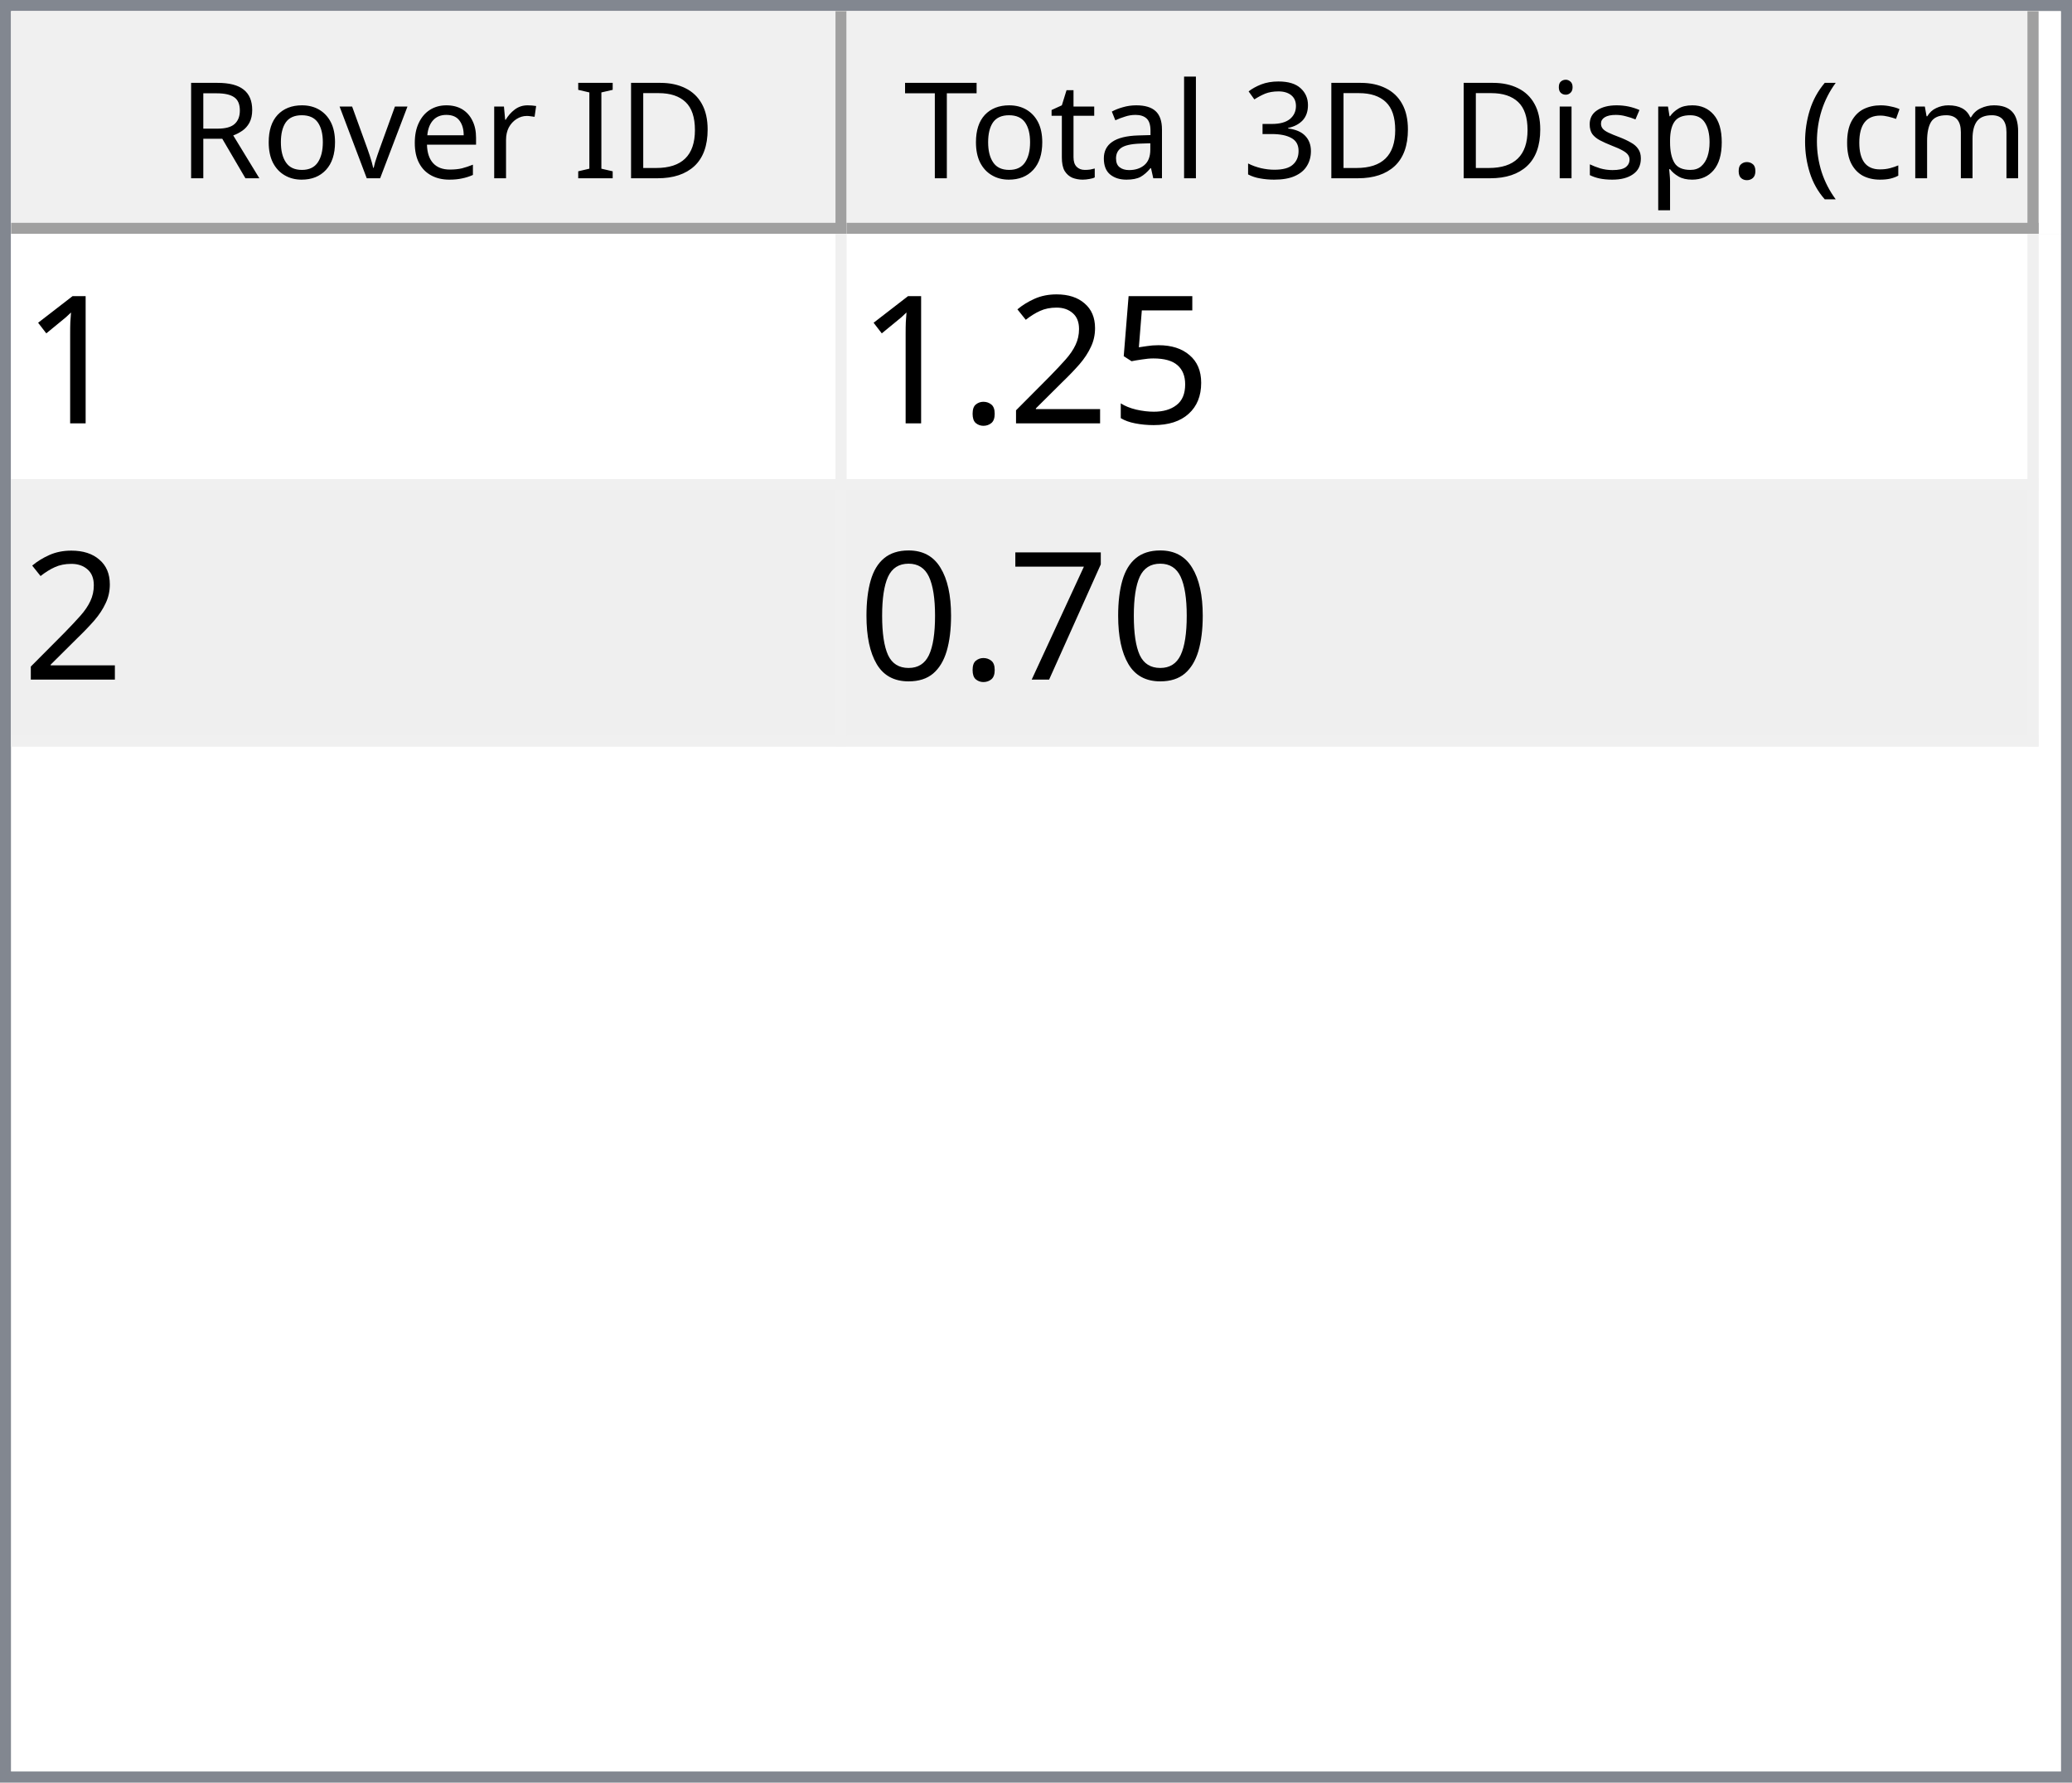
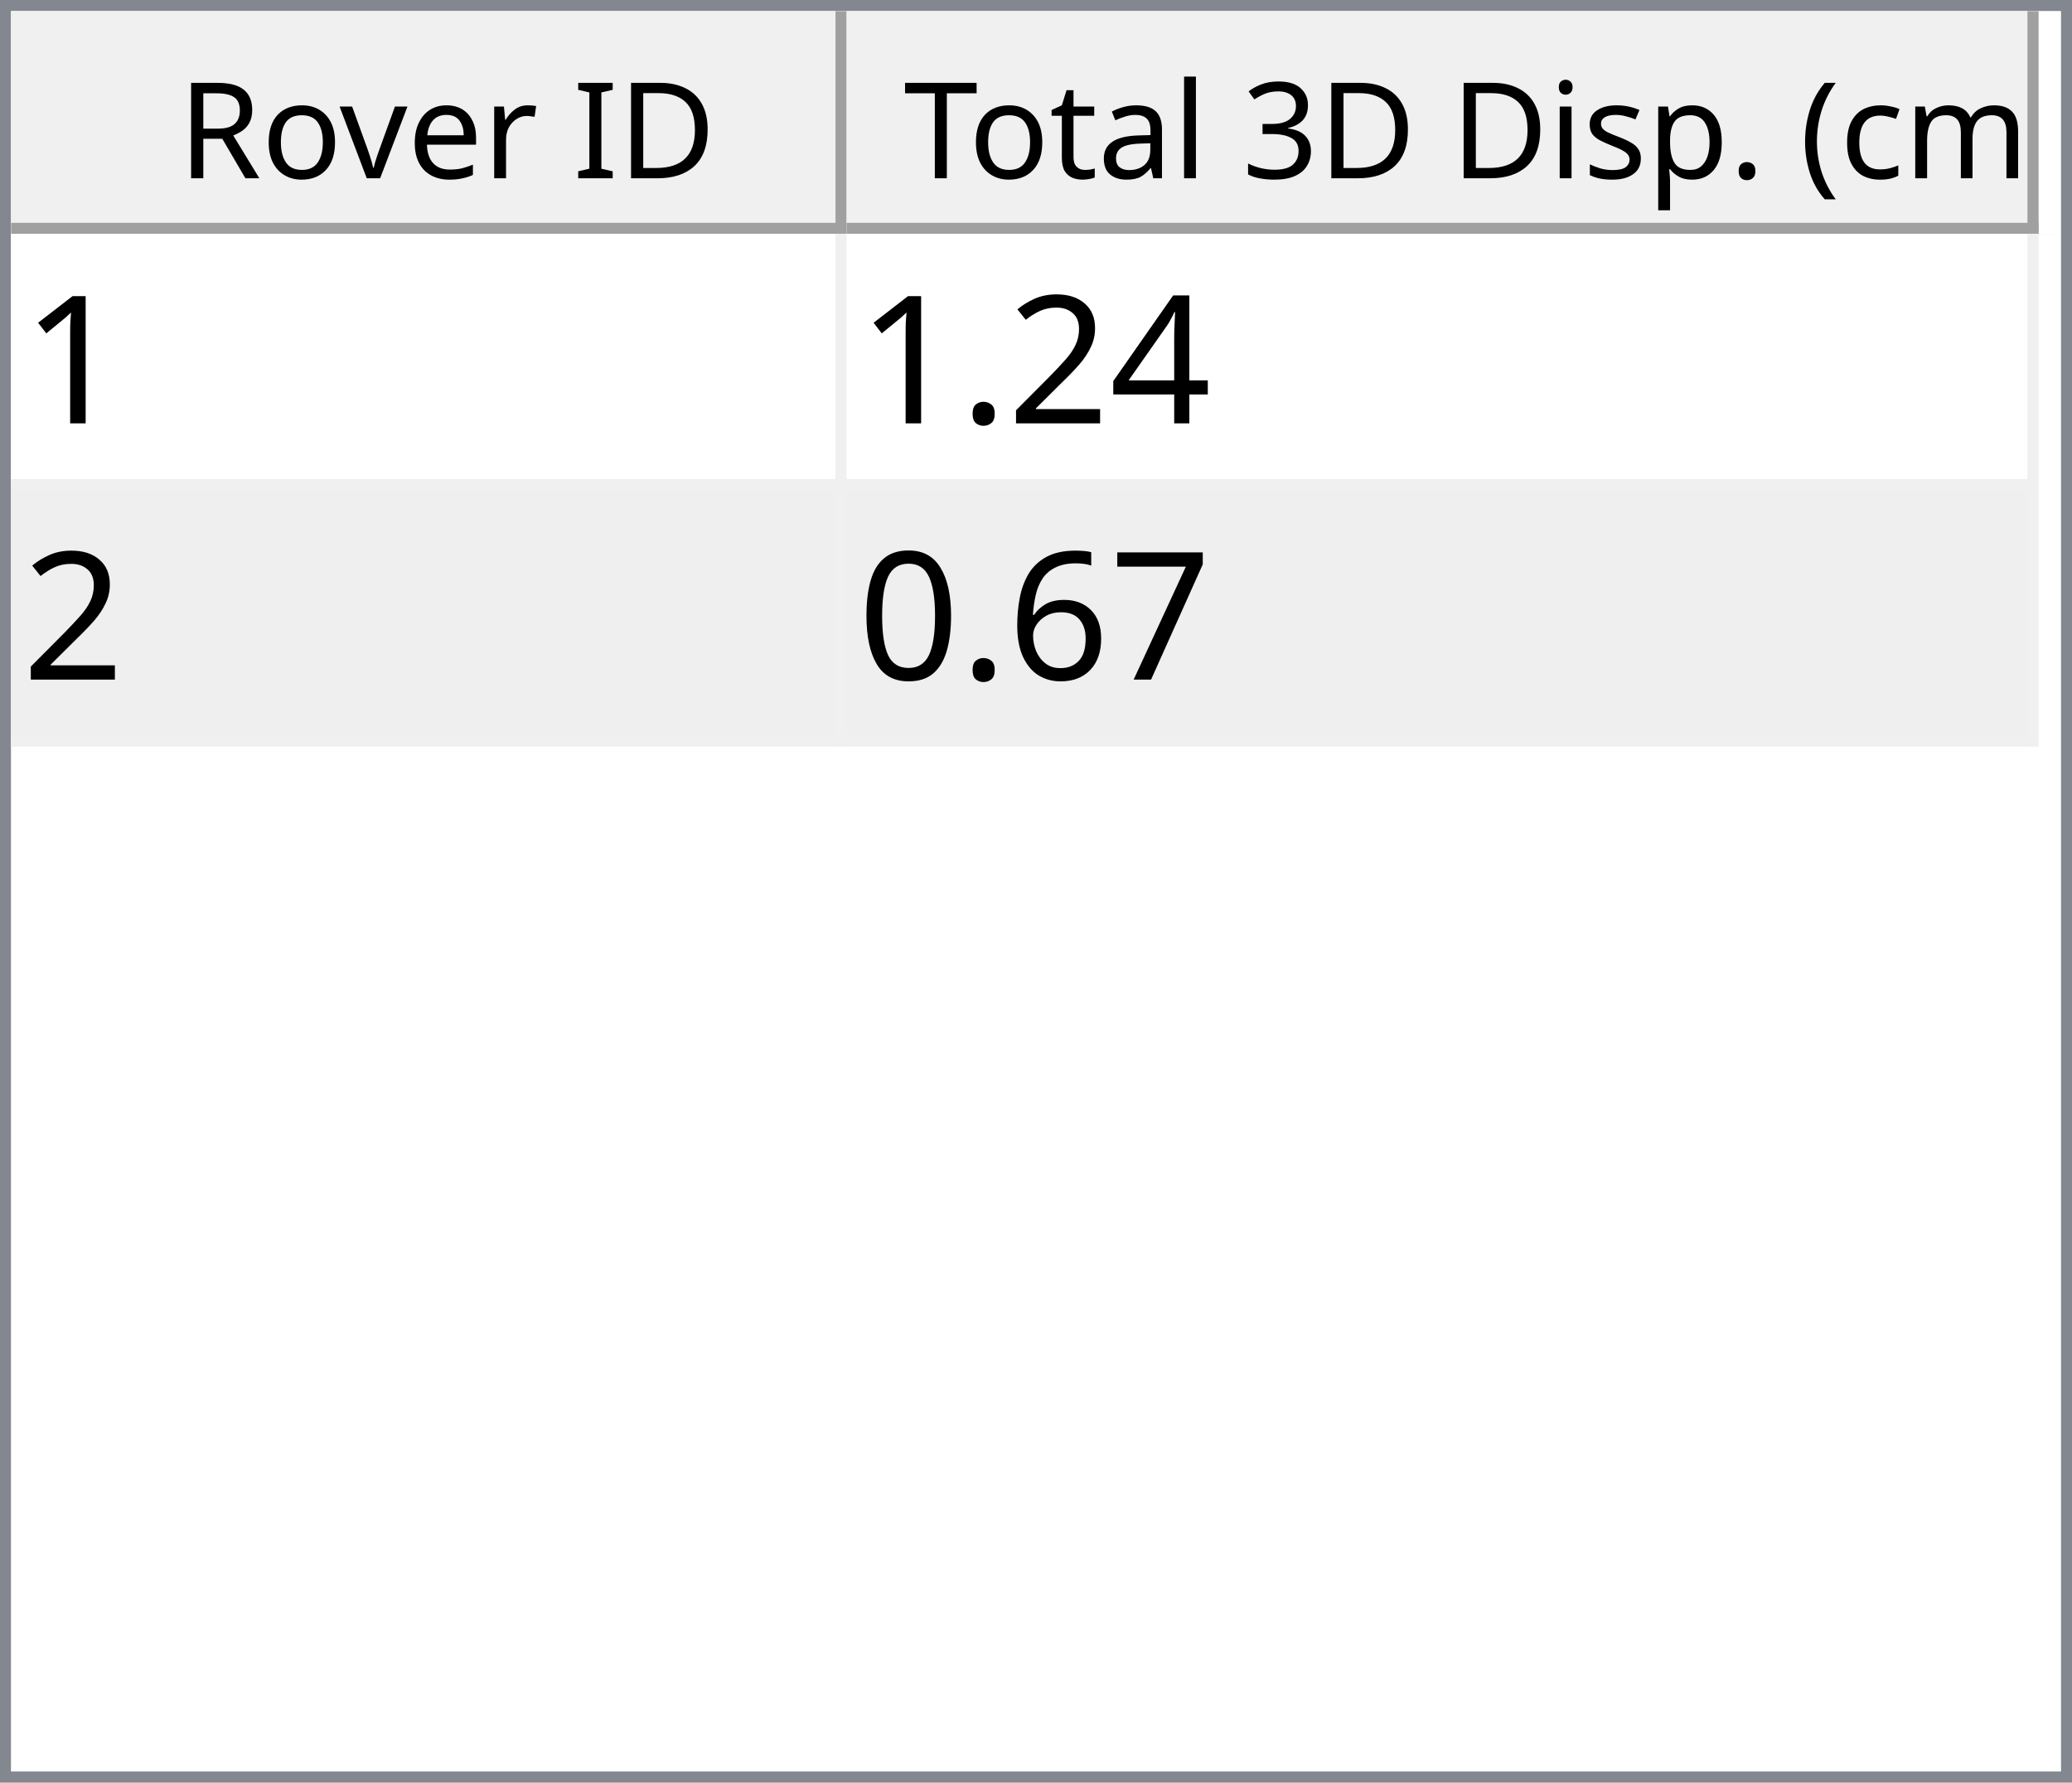
<svg xmlns="http://www.w3.org/2000/svg" style="fill-opacity:1; color-rendering:auto; color-interpolation:auto; text-rendering:auto; stroke:black; stroke-linecap:square; stroke-miterlimit:10; shape-rendering:auto; stroke-opacity:1; fill:black; stroke-dasharray:none; font-weight:normal; stroke-width:1; font-family:'Dialog'; font-style:normal; stroke-linejoin:miter; font-size:12px; stroke-dashoffset:0; image-rendering:auto;" width="186" height="160">
  <defs id="genericDefs" />
  <g>
    <defs id="defs1">
      <clipPath clipPathUnits="userSpaceOnUse" id="clipPath1">
        <path d="M0 0 L186 0 L186 160 L0 160 L0 0 Z" />
      </clipPath>
      <clipPath clipPathUnits="userSpaceOnUse" id="clipPath2">
        <path d="M0 0 L0 160 L186 160 L186 0 Z" />
      </clipPath>
      <clipPath clipPathUnits="userSpaceOnUse" id="clipPath3">
        <path d="M0 0 L0 20 L184 20 L184 0 Z" />
      </clipPath>
      <clipPath clipPathUnits="userSpaceOnUse" id="clipPath4">
        <path d="M0 0 L0 20 L75 20 L75 0 Z" />
      </clipPath>
      <clipPath clipPathUnits="userSpaceOnUse" id="clipPath5">
        <path d="M1 1 L1 19 L74 19 L74 1 Z" />
      </clipPath>
      <clipPath clipPathUnits="userSpaceOnUse" id="clipPath6">
        <path d="M0 0 L0 18 L73 18 L73 0 Z" />
      </clipPath>
      <clipPath clipPathUnits="userSpaceOnUse" id="clipPath7">
        <path d="M-0.5 -0.5 L-0.5 19.5 L74.5 19.5 L74.5 -0.5 Z" />
      </clipPath>
      <clipPath clipPathUnits="userSpaceOnUse" id="clipPath8">
        <path d="M0 0 L0 20 L107 20 L107 0 Z" />
      </clipPath>
      <clipPath clipPathUnits="userSpaceOnUse" id="clipPath9">
        <path d="M1 1 L1 19 L106 19 L106 1 Z" />
      </clipPath>
      <clipPath clipPathUnits="userSpaceOnUse" id="clipPath10">
        <path d="M0 0 L0 18 L105 18 L105 0 Z" />
      </clipPath>
      <clipPath clipPathUnits="userSpaceOnUse" id="clipPath11">
        <path d="M-0.5 -0.5 L-0.5 19.5 L106.5 19.5 L106.5 -0.5 Z" />
      </clipPath>
      <clipPath clipPathUnits="userSpaceOnUse" id="clipPath12">
        <path d="M0 0 L0 138 L184 138 L184 0 Z" />
      </clipPath>
      <clipPath clipPathUnits="userSpaceOnUse" id="clipPath13">
        <path d="M0 0 L0 46 L182 46 L182 0 Z" />
      </clipPath>
      <clipPath clipPathUnits="userSpaceOnUse" id="clipPath14">
        <path d="M-0.5 -0.5 L-0.5 45.5 L181.5 45.5 L181.5 -0.5 Z" />
      </clipPath>
      <clipPath clipPathUnits="userSpaceOnUse" id="clipPath15">
        <path d="M0 0 L0 22 L74 22 L74 0 Z" />
      </clipPath>
      <clipPath clipPathUnits="userSpaceOnUse" id="clipPath16">
        <path d="M0 0 L0 22 L106 22 L106 0 Z" />
      </clipPath>
      <font horiz-adv-x="64.551" id="font1">
        <font-face ascent="107.91" descent="25.098" units-per-em="100" style="font-style:normal; font-family:Segoe UI; font-weight:normal;" />
        <missing-glyph horiz-adv-x="64.551" d="M8.109 0 L8.109 68.266 L56.453 68.266 L56.453 0 L8.109 0 ZM15.328 7.234 L49.219 7.234 L49.219 61.031 L15.328 61.031 L15.328 7.234 Z" />
        <glyph unicode="D" horiz-adv-x="70.117" d="M9.188 0 L9.188 70.016 L28.516 70.016 Q65.531 70.016 65.531 35.891 Q65.531 19.672 55.25 9.836 Q44.969 0 27.734 0 L9.188 0 ZM17.391 62.594 L17.391 7.422 L27.828 7.422 Q41.609 7.422 49.273 14.797 Q56.938 22.172 56.938 35.688 Q56.938 62.594 28.328 62.594 L17.391 62.594 Z" />
        <glyph unicode="I" horiz-adv-x="26.611" d="M17.391 0 L9.188 0 L9.188 70.016 L17.391 70.016 L17.391 0 Z" />
        <glyph unicode=" " horiz-adv-x="27.393" d="" />
        <glyph unicode="r" horiz-adv-x="34.766" d="M34.188 41.891 Q32.078 43.5 28.125 43.5 Q23 43.5 19.555 38.672 Q16.109 33.844 16.109 25.484 L16.109 0 L8.109 0 L8.109 50 L16.109 50 L16.109 39.703 L16.312 39.703 Q18.016 44.969 21.531 47.922 Q25.047 50.875 29.391 50.875 Q32.516 50.875 34.188 50.203 L34.188 41.891 Z" />
        <glyph unicode="e" horiz-adv-x="52.295" d="M48.297 23 L12.984 23 Q13.188 14.656 17.484 10.109 Q21.781 5.562 29.297 5.562 Q37.75 5.562 44.828 11.141 L44.828 3.609 Q38.234 -1.172 27.391 -1.172 Q16.797 -1.172 10.742 5.641 Q4.688 12.453 4.688 24.812 Q4.688 36.469 11.305 43.82 Q17.922 51.172 27.734 51.172 Q37.547 51.172 42.922 44.828 Q48.297 38.484 48.297 27.203 L48.297 23 ZM40.094 29.781 Q40.047 36.719 36.75 40.578 Q33.453 44.438 27.594 44.438 Q21.922 44.438 17.969 40.383 Q14.016 36.328 13.094 29.781 L40.094 29.781 Z" />
        <glyph unicode="v" horiz-adv-x="47.9" d="M47.406 50 L27.484 0 L19.625 0 L0.688 50 L9.469 50 L22.172 13.672 Q23.578 9.672 23.922 6.688 L24.125 6.688 Q24.609 10.453 25.688 13.484 L38.969 50 L47.406 50 Z" />
        <glyph unicode="o" horiz-adv-x="58.594" d="M29 -1.172 Q17.922 -1.172 11.305 5.836 Q4.688 12.844 4.688 24.422 Q4.688 37.016 11.57 44.094 Q18.453 51.172 30.172 51.172 Q41.359 51.172 47.633 44.289 Q53.906 37.406 53.906 25.203 Q53.906 13.234 47.141 6.031 Q40.375 -1.172 29 -1.172 ZM29.594 44.438 Q21.875 44.438 17.383 39.188 Q12.891 33.938 12.891 24.703 Q12.891 15.828 17.43 10.695 Q21.969 5.562 29.594 5.562 Q37.359 5.562 41.531 10.594 Q45.703 15.625 45.703 24.906 Q45.703 34.281 41.531 39.359 Q37.359 44.438 29.594 44.438 Z" />
        <glyph unicode="R" horiz-adv-x="59.814" d="M59.375 0 L49.609 0 L37.891 19.625 Q36.281 22.359 34.766 24.289 Q33.25 26.219 31.664 27.438 Q30.078 28.656 28.25 29.219 Q26.422 29.781 24.125 29.781 L17.391 29.781 L17.391 0 L9.188 0 L9.188 70.016 L30.078 70.016 Q34.672 70.016 38.555 68.867 Q42.438 67.719 45.289 65.375 Q48.141 63.031 49.758 59.547 Q51.375 56.062 51.375 51.375 Q51.375 47.703 50.273 44.656 Q49.172 41.609 47.148 39.211 Q45.125 36.812 42.266 35.133 Q39.406 33.453 35.844 32.516 L35.844 32.328 Q37.594 31.547 38.891 30.547 Q40.188 29.547 41.359 28.18 Q42.531 26.812 43.68 25.078 Q44.828 23.344 46.234 21.047 L59.375 0 ZM17.391 62.594 L17.391 37.203 L28.516 37.203 Q31.594 37.203 34.203 38.133 Q36.812 39.062 38.719 40.797 Q40.625 42.531 41.703 45.047 Q42.781 47.562 42.781 50.688 Q42.781 56.297 39.141 59.445 Q35.5 62.594 28.609 62.594 L17.391 62.594 Z" />
        <glyph unicode=")" horiz-adv-x="30.176" d="M8.297 -15.922 L1.172 -15.922 Q16.406 2.344 16.406 26.812 Q16.406 51.469 1.078 70.016 L8.297 70.016 Q23.531 52.156 23.531 26.703 Q23.531 1.375 8.297 -15.922 Z" />
        <glyph unicode="m" horiz-adv-x="86.133" d="M79.109 0 L71.094 0 L71.094 28.719 Q71.094 37.016 68.531 40.727 Q65.969 44.438 59.906 44.438 Q54.781 44.438 51.195 39.75 Q47.609 35.062 47.609 28.516 L47.609 0 L39.594 0 L39.594 29.688 Q39.594 44.438 28.219 44.438 Q22.953 44.438 19.531 40.016 Q16.109 35.594 16.109 28.516 L16.109 0 L8.109 0 L8.109 50 L16.109 50 L16.109 42.094 L16.312 42.094 Q21.625 51.172 31.844 51.172 Q36.969 51.172 40.773 48.312 Q44.578 45.453 46 40.828 Q51.562 51.172 62.594 51.172 Q79.109 51.172 79.109 30.812 L79.109 0 Z" />
        <glyph unicode="c" horiz-adv-x="46.191" d="M42.188 2.297 Q36.422 -1.172 28.516 -1.172 Q17.828 -1.172 11.258 5.789 Q4.688 12.75 4.688 23.828 Q4.688 36.188 11.766 43.68 Q18.844 51.172 30.672 51.172 Q37.25 51.172 42.281 48.734 L42.281 40.531 Q36.719 44.438 30.375 44.438 Q22.703 44.438 17.797 38.945 Q12.891 33.453 12.891 24.516 Q12.891 15.719 17.508 10.641 Q22.125 5.562 29.891 5.562 Q36.422 5.562 42.188 9.906 L42.188 2.297 Z" />
        <glyph unicode="(" horiz-adv-x="30.176" d="M29.109 -15.922 L21.969 -15.922 Q6.844 1.375 6.844 26.703 Q6.844 52.156 21.969 70.016 L29.203 70.016 Q13.875 51.469 13.875 26.812 Q13.875 2.344 29.109 -15.922 Z" />
        <glyph unicode="." horiz-adv-x="21.68" d="M10.891 -1.078 Q8.641 -1.078 7.055 0.539 Q5.469 2.156 5.469 4.391 Q5.469 6.641 7.055 8.273 Q8.641 9.906 10.891 9.906 Q13.188 9.906 14.797 8.273 Q16.406 6.641 16.406 4.391 Q16.406 2.156 14.797 0.539 Q13.188 -1.078 10.891 -1.078 Z" />
        <glyph unicode="p" horiz-adv-x="58.789" d="M16.312 7.234 L16.109 7.234 L16.109 -23 L8.109 -23 L8.109 50 L16.109 50 L16.109 41.219 L16.312 41.219 Q22.219 51.172 33.594 51.172 Q43.266 51.172 48.688 44.461 Q54.109 37.75 54.109 26.469 Q54.109 13.922 48 6.375 Q41.891 -1.172 31.297 -1.172 Q21.578 -1.172 16.312 7.234 ZM16.109 27.391 L16.109 20.406 Q16.109 14.203 20.141 9.883 Q24.172 5.562 30.375 5.562 Q37.641 5.562 41.773 11.133 Q45.906 16.703 45.906 26.609 Q45.906 34.969 42.047 39.703 Q38.188 44.438 31.594 44.438 Q24.609 44.438 20.359 39.578 Q16.109 34.719 16.109 27.391 Z" />
        <glyph unicode="s" horiz-adv-x="42.432" d="M5.078 1.812 L5.078 10.406 Q11.625 5.562 19.484 5.562 Q30.031 5.562 30.031 12.594 Q30.031 14.594 29.125 15.992 Q28.219 17.391 26.68 18.461 Q25.141 19.531 23.07 20.383 Q21 21.234 18.609 22.172 Q15.281 23.484 12.766 24.828 Q10.25 26.172 8.57 27.859 Q6.891 29.547 6.031 31.695 Q5.172 33.844 5.172 36.719 Q5.172 40.234 6.789 42.945 Q8.406 45.656 11.086 47.484 Q13.766 49.312 17.211 50.242 Q20.656 51.172 24.312 51.172 Q30.812 51.172 35.938 48.922 L35.938 40.828 Q30.422 44.438 23.25 44.438 Q21 44.438 19.195 43.922 Q17.391 43.406 16.094 42.477 Q14.797 41.547 14.086 40.258 Q13.375 38.969 13.375 37.406 Q13.375 35.453 14.086 34.133 Q14.797 32.812 16.164 31.789 Q17.531 30.766 19.484 29.938 Q21.438 29.109 23.922 28.125 Q27.25 26.859 29.883 25.516 Q32.516 24.172 34.375 22.484 Q36.234 20.797 37.234 18.602 Q38.234 16.406 38.234 13.375 Q38.234 9.672 36.602 6.938 Q34.969 4.203 32.234 2.398 Q29.5 0.594 25.93 -0.289 Q22.359 -1.172 18.453 -1.172 Q10.75 -1.172 5.078 1.812 Z" />
        <glyph unicode="i" horiz-adv-x="24.219" d="M12.203 62.703 Q10.062 62.703 8.547 64.164 Q7.031 65.625 7.031 67.875 Q7.031 70.125 8.547 71.609 Q10.062 73.094 12.203 73.094 Q14.406 73.094 15.945 71.609 Q17.484 70.125 17.484 67.875 Q17.484 65.719 15.945 64.211 Q14.406 62.703 12.203 62.703 ZM16.109 0 L8.109 0 L8.109 50 L16.109 50 L16.109 0 Z" />
        <glyph unicode="3" horiz-adv-x="53.906" d="M46.531 19.828 Q46.531 15.094 44.75 11.211 Q42.969 7.328 39.719 4.57 Q36.469 1.812 31.93 0.297 Q27.391 -1.219 21.922 -1.219 Q11.922 -1.219 6 2.594 L6 11.188 Q13.094 5.609 22.219 5.609 Q25.875 5.609 28.828 6.539 Q31.781 7.469 33.906 9.227 Q36.031 10.984 37.18 13.477 Q38.328 15.969 38.328 19.094 Q38.328 32.812 18.797 32.812 L12.984 32.812 L12.984 39.594 L18.5 39.594 Q35.797 39.594 35.797 52.484 Q35.797 64.406 22.609 64.406 Q15.188 64.406 8.688 59.422 L8.688 67.188 Q15.375 71.188 24.609 71.188 Q29 71.188 32.57 69.969 Q36.141 68.75 38.68 66.555 Q41.219 64.359 42.609 61.281 Q44 58.203 44 54.5 Q44 40.672 30.031 36.719 L30.031 36.531 Q33.594 36.141 36.625 34.797 Q39.656 33.453 41.852 31.305 Q44.047 29.156 45.289 26.25 Q46.531 23.344 46.531 19.828 Z" />
        <glyph unicode="l" horiz-adv-x="24.219" d="M16.109 0 L8.109 0 L8.109 74.031 L16.109 74.031 L16.109 0 Z" />
        <glyph unicode="a" horiz-adv-x="50.879" d="M43.891 0 L35.891 0 L35.891 7.812 L35.688 7.812 Q30.469 -1.172 20.312 -1.172 Q12.844 -1.172 8.617 2.781 Q4.391 6.734 4.391 13.281 Q4.391 27.297 20.906 29.594 L35.891 31.688 Q35.891 44.438 25.594 44.438 Q16.547 44.438 9.281 38.281 L9.281 46.484 Q16.656 51.172 26.266 51.172 Q43.891 51.172 43.891 32.516 L43.891 0 ZM35.891 25.297 L23.828 23.641 Q18.266 22.859 15.43 20.875 Q12.594 18.891 12.594 13.875 Q12.594 10.203 15.211 7.883 Q17.828 5.562 22.172 5.562 Q28.125 5.562 32.008 9.742 Q35.891 13.922 35.891 20.312 L35.891 25.297 Z" />
        <glyph unicode="t" horiz-adv-x="33.887" d="M31.297 0.484 Q28.469 -1.078 23.828 -1.078 Q10.688 -1.078 10.688 13.578 L10.688 43.172 L2.094 43.172 L2.094 50 L10.688 50 L10.688 62.203 L18.703 64.797 L18.703 50 L31.297 50 L31.297 43.172 L18.703 43.172 L18.703 14.984 Q18.703 9.969 20.414 7.82 Q22.125 5.672 26.078 5.672 Q29.109 5.672 31.297 7.328 L31.297 0.484 Z" />
        <glyph unicode="T" horiz-adv-x="52.393" d="M50.594 62.594 L30.375 62.594 L30.375 0 L22.172 0 L22.172 62.594 L2 62.594 L2 70.016 L50.594 70.016 L50.594 62.594 Z" />
      </font>
      <font horiz-adv-x="75.0" id="font2">
        <font-face ascent="100.537" descent="21.973" units-per-em="100" style="font-style:normal; font-family:sans-serif; font-weight:normal;" />
        <missing-glyph horiz-adv-x="75.0" d="M12.5 0 L12.5 62.5 L62.5 62.5 L62.5 0 L12.5 0 ZM14.062 1.562 L60.938 1.562 L60.938 60.938 L14.062 60.938 L14.062 1.562 Z" />
        <glyph unicode="1" horiz-adv-x="55.615" d="M37.25 0 L28.469 0 L28.469 56 Q25.297 52.984 20.141 49.953 Q14.984 46.922 10.891 45.406 L10.891 53.906 Q18.266 57.375 23.781 62.305 Q29.297 67.234 31.594 71.875 L37.25 71.875 L37.25 0 Z" />
-         <glyph unicode="5" horiz-adv-x="55.615" d="M4.156 18.75 L13.375 19.531 Q14.406 12.797 18.141 9.398 Q21.875 6 27.156 6 Q33.5 6 37.891 10.789 Q42.281 15.578 42.281 23.484 Q42.281 31 38.062 35.352 Q33.844 39.703 27 39.703 Q22.75 39.703 19.336 37.773 Q15.922 35.844 13.969 32.766 L5.719 33.844 L12.641 70.609 L48.25 70.609 L48.25 62.203 L19.672 62.203 L15.828 42.969 Q22.266 47.469 29.344 47.469 Q38.719 47.469 45.164 40.969 Q51.609 34.469 51.609 24.266 Q51.609 14.547 45.953 7.469 Q39.062 -1.219 27.156 -1.219 Q17.391 -1.219 11.211 4.25 Q5.031 9.719 4.156 18.75 Z" />
+         <glyph unicode="4" horiz-adv-x="55.615" d="M32.328 0 L32.328 17.141 L1.266 17.141 L1.266 25.203 L33.938 71.578 L41.109 71.578 L41.109 25.203 L50.781 25.203 L50.781 17.141 L41.109 17.141 L41.109 0 L32.328 0 ZM32.328 25.203 L32.328 57.469 L9.906 25.203 L32.328 25.203 Z" />
        <glyph unicode="2" horiz-adv-x="55.615" d="M50.344 8.453 L50.344 0 L3.031 0 Q2.938 3.172 4.047 6.109 Q5.859 10.938 9.836 15.625 Q13.812 20.312 21.344 26.469 Q33.016 36.031 37.117 41.625 Q41.219 47.219 41.219 52.203 Q41.219 57.422 37.477 61.008 Q33.734 64.594 27.734 64.594 Q21.391 64.594 17.578 60.789 Q13.766 56.984 13.719 50.25 L4.688 51.172 Q5.609 61.281 11.664 66.578 Q17.719 71.875 27.938 71.875 Q38.234 71.875 44.242 66.164 Q50.25 60.453 50.25 52 Q50.25 47.703 48.492 43.555 Q46.734 39.406 42.656 34.812 Q38.578 30.219 29.109 22.219 Q21.188 15.578 18.945 13.211 Q16.703 10.844 15.234 8.453 L50.344 8.453 Z" />
        <glyph unicode="." horiz-adv-x="27.783" d="M9.078 0 L9.078 10.016 L19.094 10.016 L19.094 0 L9.078 0 Z" />
        <glyph unicode="7" horiz-adv-x="55.615" d="M4.734 62.203 L4.734 70.656 L51.078 70.656 L51.078 63.812 Q44.234 56.547 37.523 44.484 Q30.812 32.422 27.156 19.672 Q24.516 10.688 23.781 0 L14.75 0 Q14.891 8.453 18.062 20.414 Q21.234 32.375 27.172 43.484 Q33.109 54.594 39.797 62.203 L4.734 62.203 Z" />
+         <glyph unicode="6" horiz-adv-x="55.615" d="M49.75 54.047 L41.016 53.375 Q39.844 58.547 37.703 60.891 Q34.125 64.656 28.906 64.656 Q24.703 64.656 21.531 62.312 Q17.391 59.281 14.992 53.469 Q12.594 47.656 12.5 36.922 Q15.672 41.75 20.266 44.094 Q24.859 46.438 29.891 46.438 Q38.672 46.438 44.852 39.969 Q51.031 33.5 51.031 23.25 Q51.031 16.5 48.125 10.719 Q45.219 4.938 40.141 1.859 Q35.062 -1.219 28.609 -1.219 Q17.625 -1.219 10.695 6.859 Q3.766 14.938 3.766 33.5 Q3.766 54.25 11.422 63.672 Q18.109 71.875 29.438 71.875 Q37.891 71.875 43.289 67.141 Q48.688 62.406 49.75 54.047 ZM13.875 23.188 Q13.875 18.656 15.797 14.508 Q17.719 10.359 21.188 8.18 Q24.656 6 28.469 6 Q34.031 6 38.039 10.492 Q42.047 14.984 42.047 22.703 Q42.047 30.125 38.086 34.398 Q34.125 38.672 28.125 38.672 Q22.172 38.672 18.023 34.398 Q13.875 30.125 13.875 23.188 Z" />
        <glyph unicode="0" horiz-adv-x="55.615" d="M4.156 35.297 Q4.156 48 6.766 55.742 Q9.375 63.484 14.523 67.68 Q19.672 71.875 27.484 71.875 Q33.25 71.875 37.594 69.555 Q41.938 67.234 44.773 62.867 Q47.609 58.5 49.219 52.227 Q50.828 45.953 50.828 35.297 Q50.828 22.703 48.242 14.969 Q45.656 7.234 40.508 3.008 Q35.359 -1.219 27.484 -1.219 Q17.141 -1.219 11.234 6.203 Q4.156 15.141 4.156 35.297 ZM13.188 35.297 Q13.188 17.672 17.312 11.836 Q21.438 6 27.484 6 Q33.547 6 37.672 11.859 Q41.797 17.719 41.797 35.297 Q41.797 52.984 37.672 58.789 Q33.547 64.594 27.391 64.594 Q21.344 64.594 17.719 59.469 Q13.188 52.938 13.188 35.297 Z" />
      </font>
    </defs>
    <g style="fill:white; stroke:white;">
      <rect x="0" y="0" width="186" style="clip-path:url(#clipPath1); stroke:none;" height="160" />
    </g>
    <g style="fill:white; text-rendering:optimizeSpeed; color-rendering:optimizeSpeed; image-rendering:optimizeSpeed; shape-rendering:crispEdges; stroke:white; color-interpolation:sRGB;">
      <rect x="0" width="186" height="160" y="0" style="stroke:none;" />
      <path style="stroke:none;" d="M0 160 L186 160 L186 0 L0 0 Z" />
    </g>
    <g style="fill:rgb(240,240,240); font-family:'Segoe UI'; stroke:rgb(240,240,240);">
      <rect x="0" y="0" width="186" style="clip-path:url(#clipPath2); stroke:none;" height="160" />
    </g>
    <g style="fill:rgb(130,135,144); font-family:'Segoe UI'; stroke:rgb(130,135,144);">
      <path d="M0 0 L186 0 L186 160 L0 160 L0 0 ZM1 1 L185 1 L185 159 L1 159 L1 1 Z" style="fill-rule:evenodd; clip-path:url(#clipPath2); stroke:none;" />
    </g>
    <g style="fill:white; font-family:'Segoe UI'; stroke:white;" transform="translate(1,1)">
      <rect x="0" y="0" width="184" style="clip-path:url(#clipPath3); stroke:none;" height="20" />
    </g>
    <g style="fill:rgb(240,240,240); font-family:'Segoe UI'; stroke:rgb(240,240,240);" transform="translate(1,1)">
      <rect x="0" y="0" width="75" style="clip-path:url(#clipPath4); stroke:none;" height="20" />
    </g>
    <g style="font-family:'Segoe UI';" transform="translate(2,2)">
      <text x="14" xml:space="preserve" y="14" style="clip-path:url(#clipPath6); stroke:none;">Rover ID</text>
    </g>
    <g style="fill:rgb(160,160,160); font-family:'Segoe UI'; stroke:rgb(160,160,160); stroke-linejoin:bevel;" transform="translate(1.5,1.5)">
      <line x1="74" x2="74" y1="0" style="fill:none; clip-path:url(#clipPath7);" y2="19" />
    </g>
    <g style="fill:rgb(160,160,160); font-family:'Segoe UI'; stroke:rgb(160,160,160); stroke-linejoin:bevel;" transform="matrix(1,0,0,1,1,1) translate(0.5,0.5)">
      <line x1="0" x2="74" y1="19" style="fill:none; clip-path:url(#clipPath7);" y2="19" />
    </g>
    <g style="fill:rgb(240,240,240); font-family:'Segoe UI'; stroke:rgb(240,240,240);" transform="translate(76,1)">
      <rect x="0" y="0" width="107" style="clip-path:url(#clipPath8); stroke:none;" height="20" />
    </g>
    <g style="font-family:'Segoe UI';" transform="translate(77,2)">
      <text x="1" xml:space="preserve" y="14" style="clip-path:url(#clipPath10); stroke:none;"> Total 3D Disp. (cm)</text>
    </g>
    <g style="fill:rgb(160,160,160); font-family:'Segoe UI'; stroke:rgb(160,160,160); stroke-linejoin:bevel;" transform="translate(76.5,1.5)">
      <line x1="106" x2="106" y1="0" style="fill:none; clip-path:url(#clipPath11);" y2="19" />
    </g>
    <g style="fill:rgb(160,160,160); font-family:'Segoe UI'; stroke:rgb(160,160,160); stroke-linejoin:bevel;" transform="matrix(1,0,0,1,76,1) translate(0.5,0.5)">
      <line x1="0" x2="106" y1="19" style="fill:none; clip-path:url(#clipPath11);" y2="19" />
    </g>
    <g style="fill:white; font-family:'Segoe UI'; stroke:white;" transform="translate(1,21)">
      <rect x="0" y="0" width="184" style="clip-path:url(#clipPath12); stroke:none;" height="138" />
    </g>
    <g style="fill:rgb(240,240,240); font-size:16px; font-family:sans-serif; stroke:rgb(240,240,240);" transform="translate(1,21)">
      <rect x="0" y="0" width="182" style="clip-path:url(#clipPath13); stroke:none;" height="46" />
      <line transform="translate(0.5,0.5)" x1="0" x2="181" y1="22" style="clip-path:url(#clipPath14); fill:none; stroke-linejoin:bevel;" y2="22" />
    </g>
    <g transform="matrix(1,0,0,1,1,21) translate(0.5,0.5)" style="fill:rgb(240,240,240); font-size:16px; font-family:sans-serif; stroke:rgb(240,240,240); stroke-linejoin:bevel;">
      <line x1="0" x2="181" y1="45" style="fill:none; clip-path:url(#clipPath14);" y2="45" />
    </g>
    <g transform="matrix(1,0,0,1,1,21) translate(0.5,0.5)" style="fill:rgb(240,240,240); font-size:16px; font-family:sans-serif; stroke:rgb(240,240,240); stroke-linejoin:bevel;">
      <line x1="74" x2="74" y1="0" style="fill:none; clip-path:url(#clipPath14);" y2="45" />
    </g>
    <g transform="matrix(1,0,0,1,1,21) translate(0.5,0.5)" style="fill:rgb(240,240,240); font-size:16px; font-family:sans-serif; stroke:rgb(240,240,240); stroke-linejoin:bevel;">
      <line x1="181" x2="181" y1="0" style="fill:none; clip-path:url(#clipPath14);" y2="45" />
    </g>
    <g style="fill:white; font-size:16px; font-family:sans-serif; stroke:white;" transform="matrix(1,0,0,1,1,21)">
      <rect x="0" y="0" width="74" style="clip-path:url(#clipPath15); stroke:none;" height="22" />
      <text x="1" y="17" style="fill:black; clip-path:url(#clipPath15); stroke:none;" xml:space="preserve">1</text>
    </g>
    <g style="fill:white; font-size:16px; font-family:sans-serif; stroke:white;" transform="matrix(1,0,0,1,1,21) translate(75,0)">
      <rect x="0" y="0" width="106" style="clip-path:url(#clipPath16); stroke:none;" height="22" />
-       <text x="1" y="17" style="fill:black; clip-path:url(#clipPath16); stroke:none;" xml:space="preserve">1.25</text>
+       <text x="1" y="17" style="fill:black; clip-path:url(#clipPath16); stroke:none;" xml:space="preserve">1.24</text>
    </g>
    <g style="fill:rgb(239,239,239); font-size:16px; font-family:sans-serif; stroke:rgb(239,239,239);" transform="matrix(1,0,0,1,1,21) translate(0,23)">
      <rect x="0" y="0" width="74" style="clip-path:url(#clipPath15); stroke:none;" height="22" />
      <text x="1" y="17" style="fill:black; clip-path:url(#clipPath15); stroke:none;" xml:space="preserve">2</text>
    </g>
    <g style="fill:rgb(239,239,239); font-size:16px; font-family:sans-serif; stroke:rgb(239,239,239);" transform="matrix(1,0,0,1,1,21) translate(75,23)">
      <rect x="0" y="0" width="106" style="clip-path:url(#clipPath16); stroke:none;" height="22" />
-       <text x="1" y="17" style="fill:black; clip-path:url(#clipPath16); stroke:none;" xml:space="preserve">0.70</text>
+       <text x="1" y="17" style="fill:black; clip-path:url(#clipPath16); stroke:none;" xml:space="preserve">0.67</text>
    </g>
  </g>
</svg>
